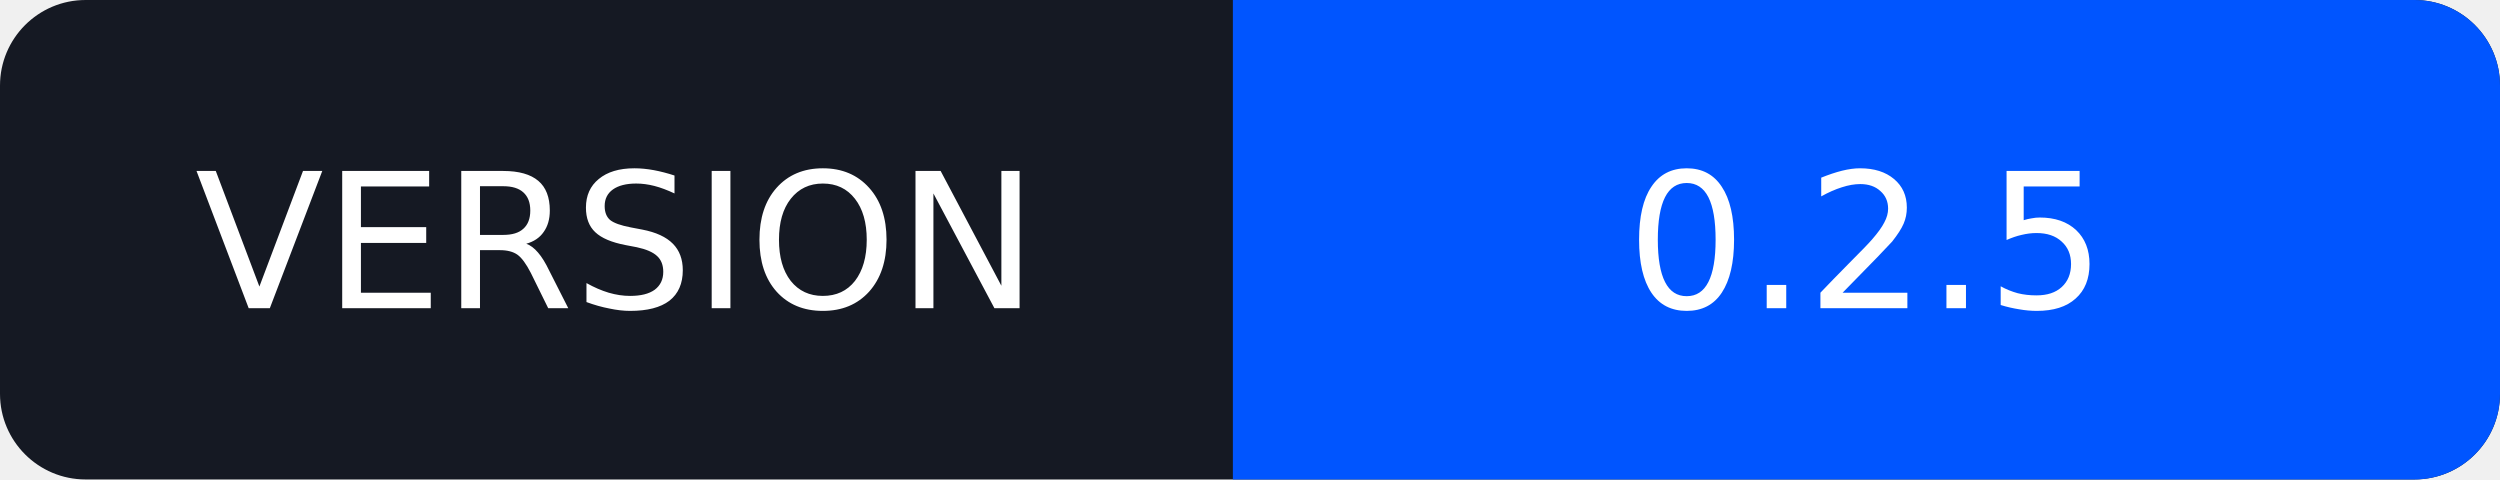
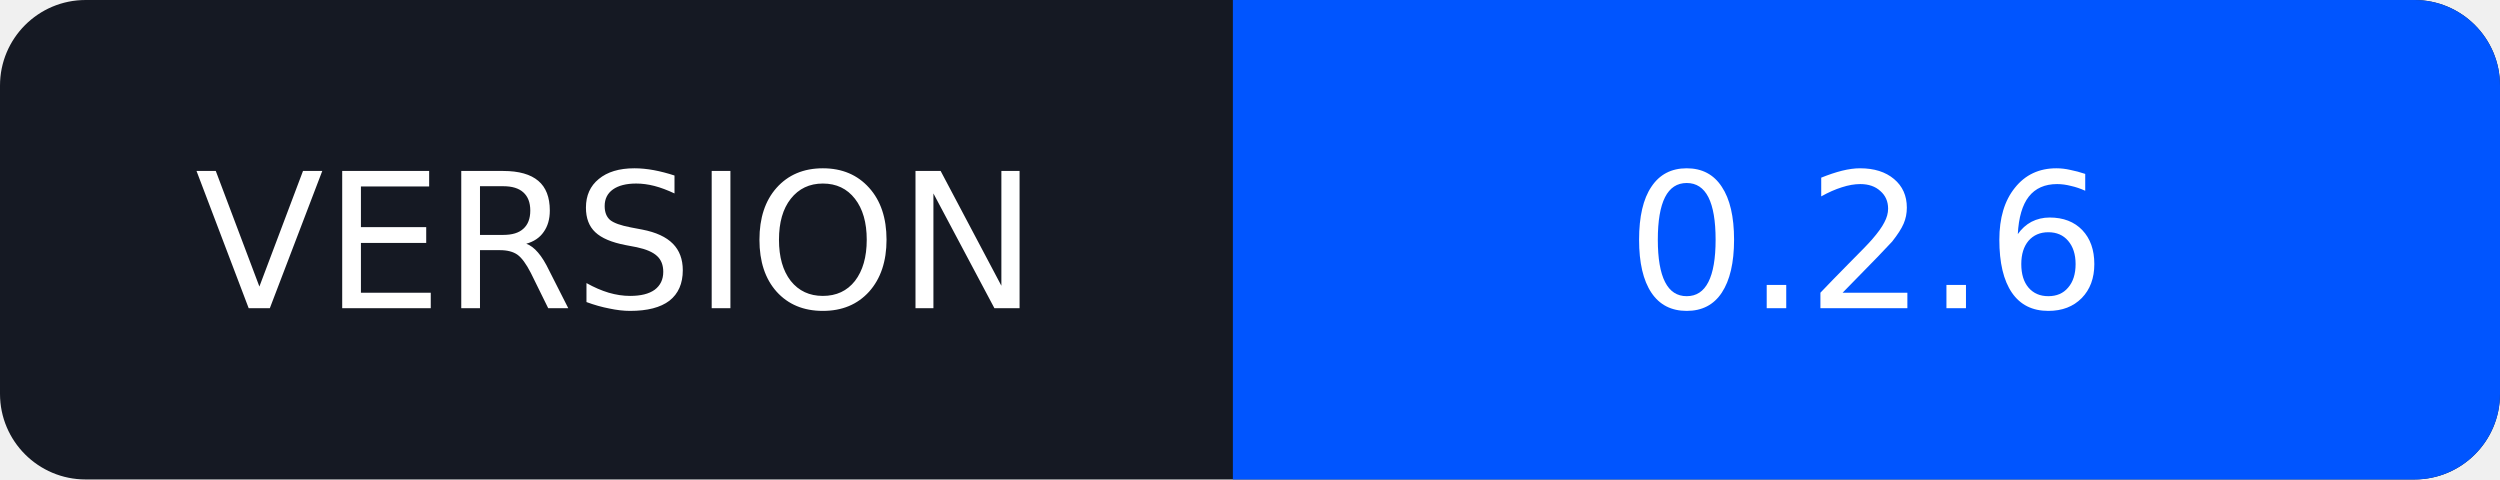
<svg xmlns="http://www.w3.org/2000/svg" width="146" height="28" viewBox="0 0 146 28" role="img" aria-labelledby="title">
  <rect width="146" height="28" rx="5" fill="#151923" />
  <path d="M72 0h69a5 5 0 0 1 5 5v18a5 5 0 0 1-5 5H72z" fill="#0055FF" />
  <g fill="#fff" font-family="Verdana,DejaVu Sans,sans-serif" font-size="11" text-anchor="middle">
    <text x="36" y="18">VERSION</text>
-     <text x="109" y="18">0.2.5</text>
+     <text x="109" y="18">0.2.6</text>
  </g>
</svg>
